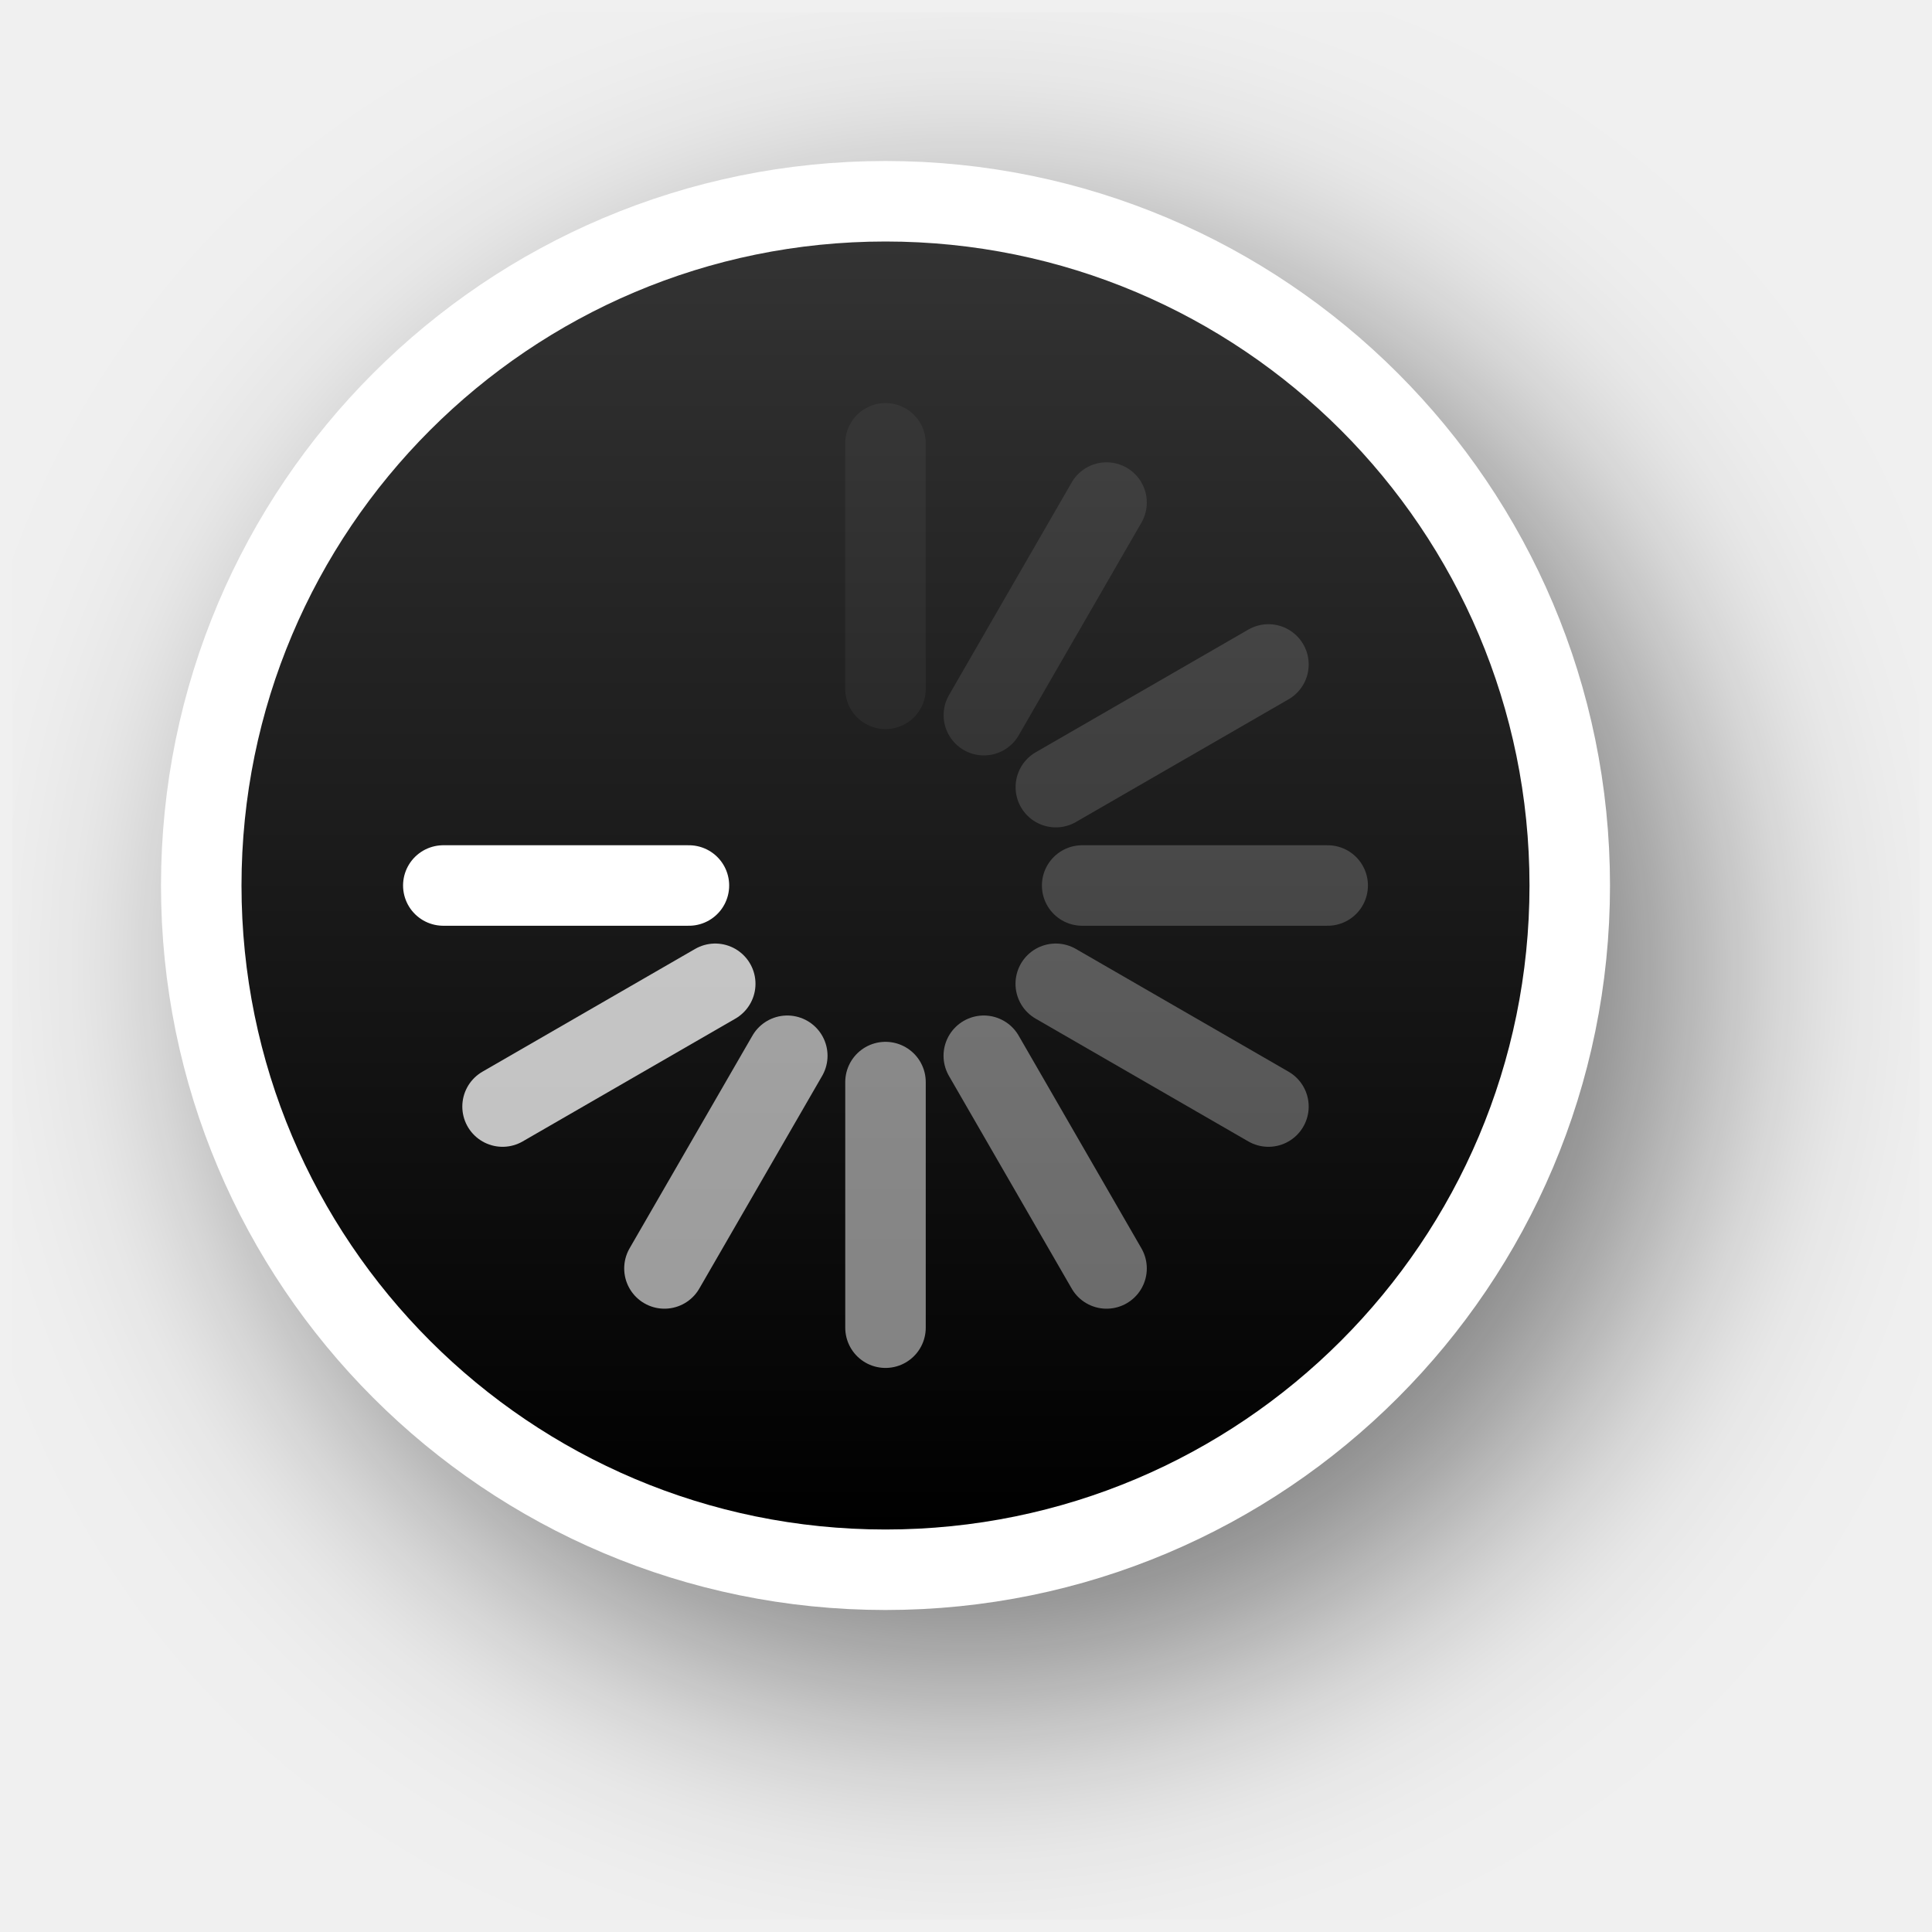
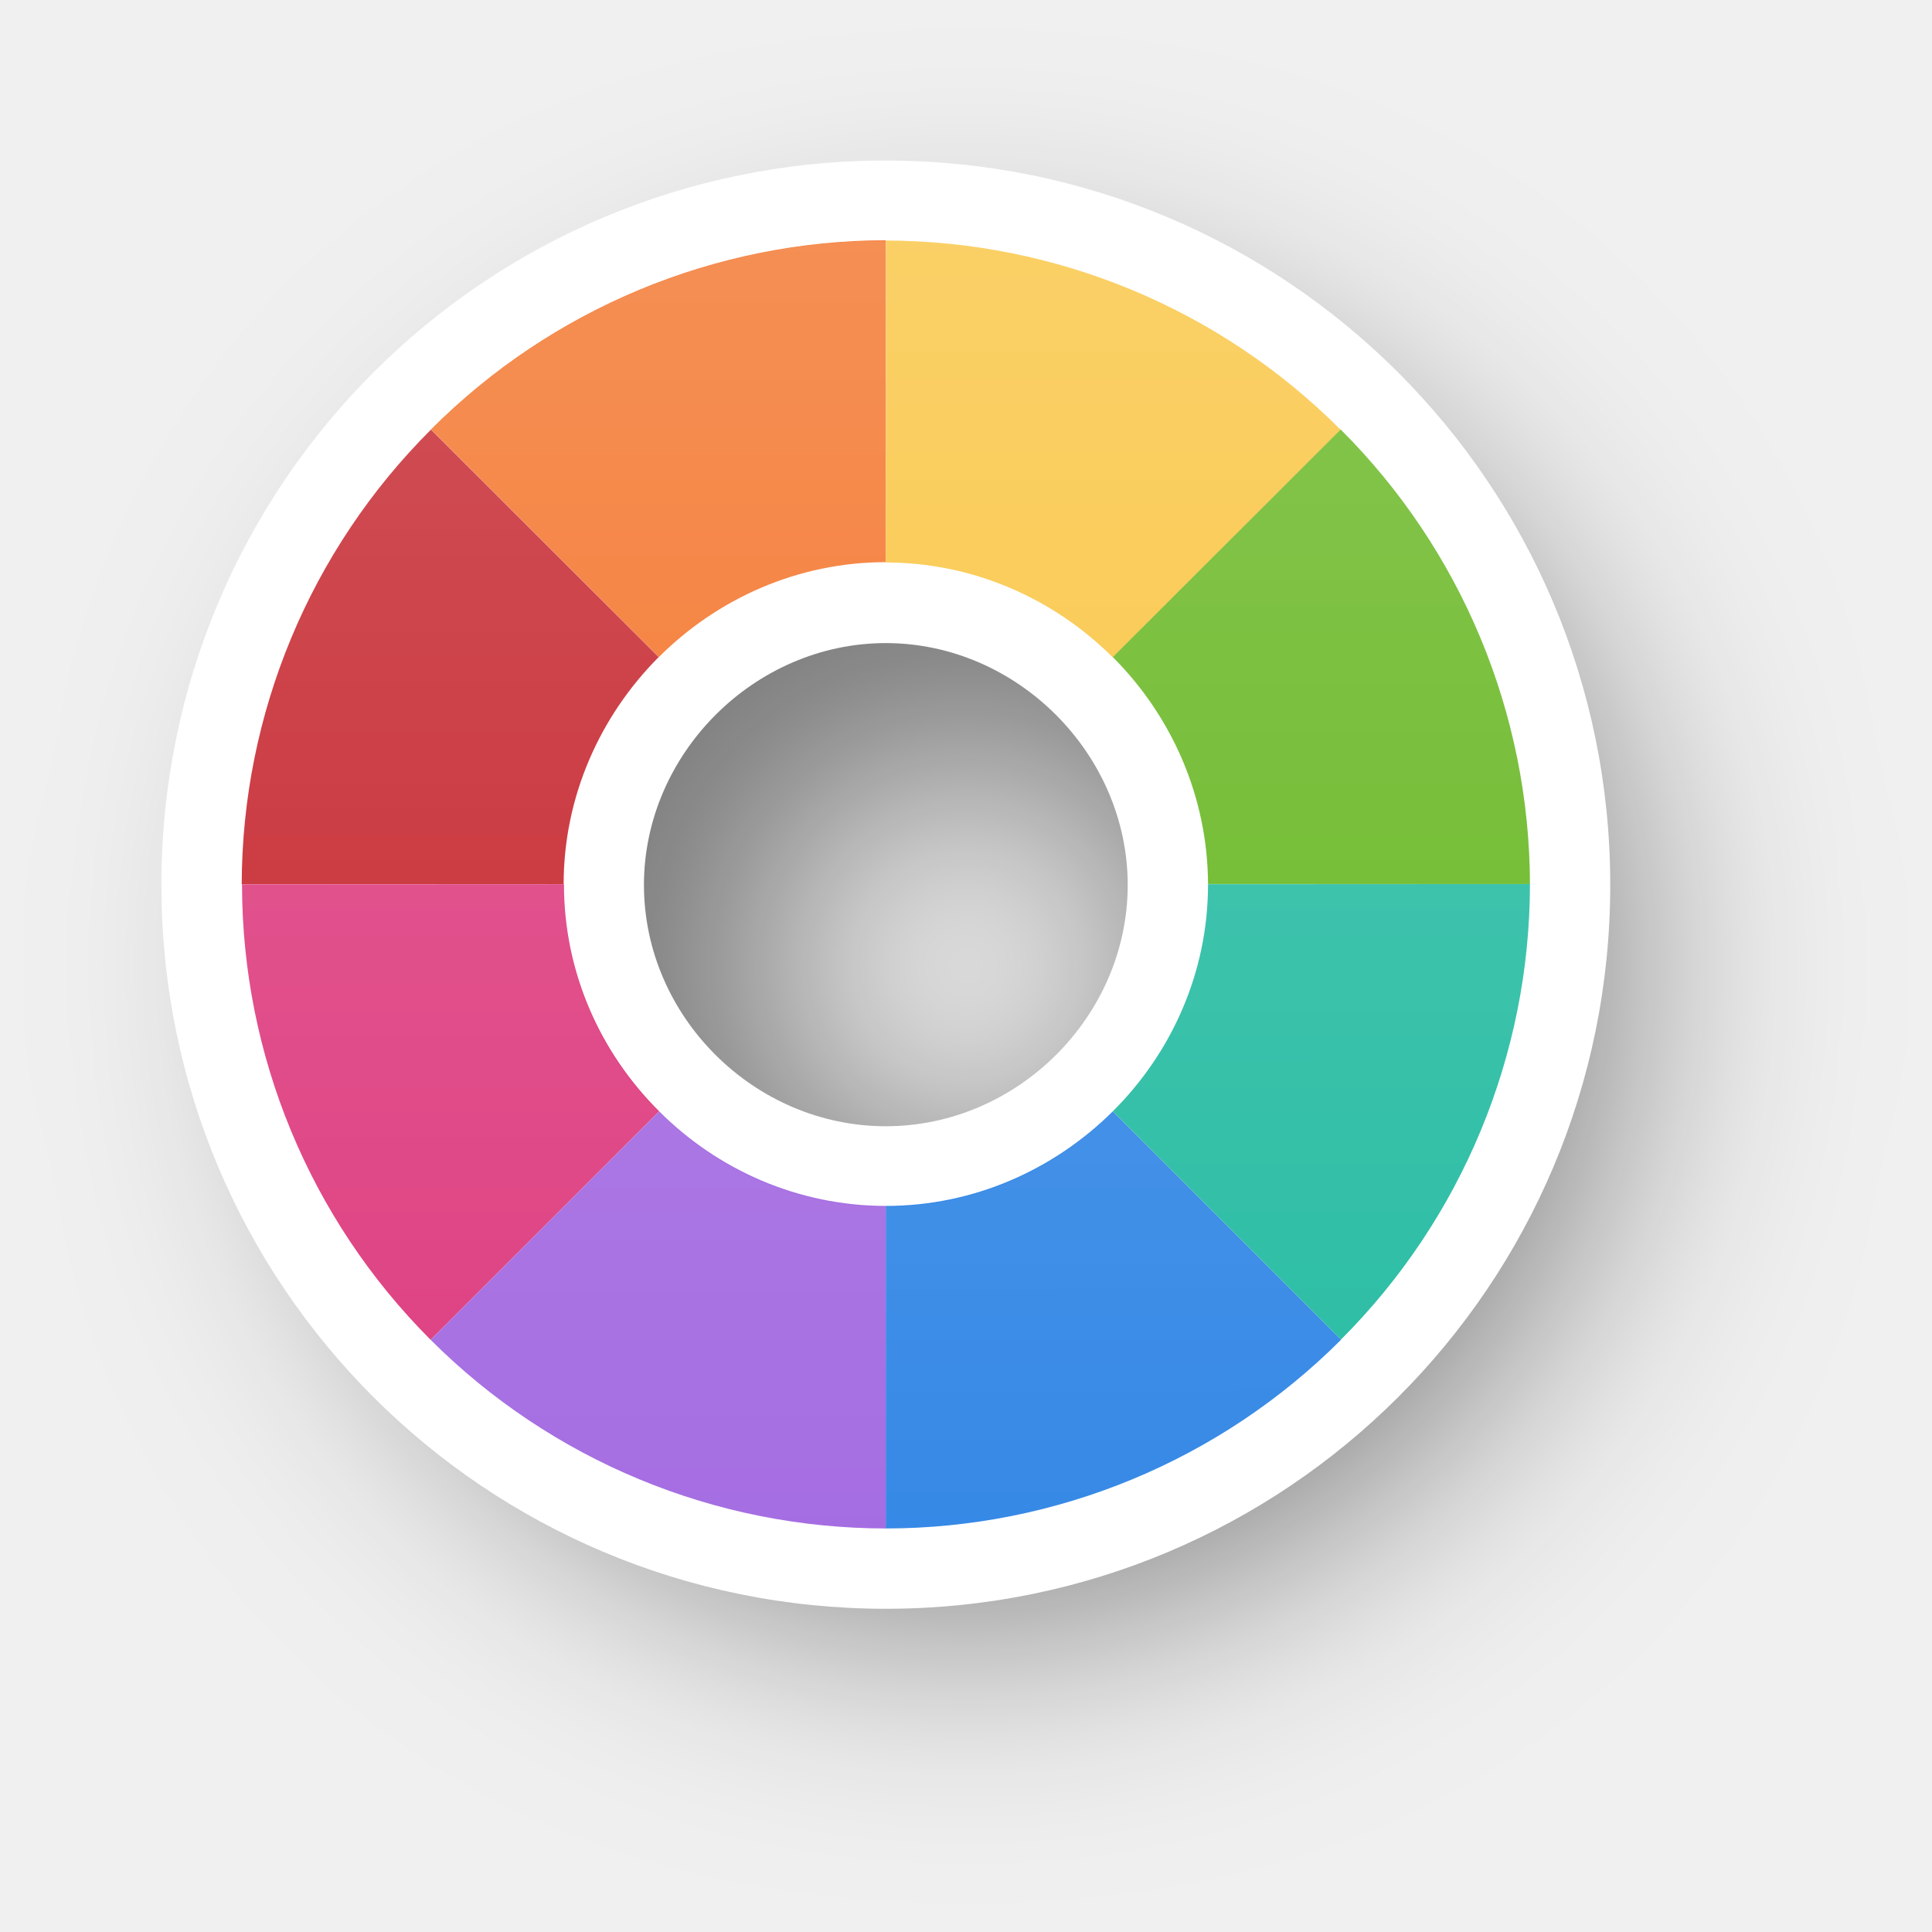
- <svg xmlns="http://www.w3.org/2000/svg" xmlns:xlink="http://www.w3.org/1999/xlink" version="1.0" id="svg2" height="24" width="24">
-   <defs id="defs4">
-     <filter height="1.48" y="-0.24" width="1.48" x="-0.24" id="filter13189" style="color-interpolation-filters:sRGB">
-       <feGaussianBlur id="feGaussianBlur13191" stdDeviation="1.6" />
+ <svg xmlns="http://www.w3.org/2000/svg" xmlns:xlink="http://www.w3.org/1999/xlink" width="24" height="24" viewBox="0 0 6.35 6.35" version="1.1" id="svg1">
+   <defs id="defs1">
+     <linearGradient id="linearGradient341">
+       <stop style="stop-color:#ffffff;stop-opacity:1;" offset="0" id="stop341" />
+       <stop style="stop-color:#ffffff;stop-opacity:0;" offset="1" id="stop342" />
+     </linearGradient>
+     <filter style="color-interpolation-filters:sRGB" id="filter29-8-1" x="-0.235" y="-0.234" width="1.469" height="1.469">
+       <feGaussianBlur stdDeviation="0.465" id="feGaussianBlur29-0-6" />
    </filter>
-     <linearGradient y2="12" x2="20" y1="12" x1="4" gradientTransform="translate(-23,-1)" gradientUnits="userSpaceOnUse" id="linearGradient26183" xlink:href="#linearGradient13193" />
-     <linearGradient id="linearGradient13193">
-       <stop id="stop13195" offset="0" style="stop-color:#000000;stop-opacity:1" />
-       <stop id="stop13197" offset="1" style="stop-color:#333333;stop-opacity:1" />
-     </linearGradient>
+     <linearGradient xlink:href="#linearGradient341" id="linearGradient75" gradientUnits="userSpaceOnUse" gradientTransform="translate(-14.18462,-4.235489)" x1="-140.798" y1="46.486" x2="-140.797" y2="50.719" />
  </defs>
-   <g style="display:none" id="layer2" transform="translate(-15,-160)">
-     <rect y="160" x="15" height="24" width="24" id="left_ptr" style="color:#000000;display:block;overflow:visible;visibility:visible;opacity:0.3;fill:#000000;fill-opacity:1;fill-rule:nonzero;stroke:none;stroke-width:1;marker:none;enable-background:accumulate" />
-     <rect style="color:#000000;display:block;overflow:visible;visibility:visible;opacity:0.3;fill:#000000;fill-opacity:1;fill-rule:nonzero;stroke:none;stroke-width:1;marker:none;enable-background:accumulate" id="hand1" width="24" height="24" x="50" y="160" />
-     <rect y="160" x="190" height="24" width="24" id="hand2" style="color:#000000;display:block;overflow:visible;visibility:visible;opacity:0.3;fill:#000000;fill-opacity:1;fill-rule:nonzero;stroke:none;stroke-width:1;marker:none;enable-background:accumulate" />
-     <rect y="160" x="85" height="24" width="24" id="grabbing" style="color:#000000;display:block;overflow:visible;visibility:visible;opacity:0.3;fill:#000000;fill-opacity:1;fill-rule:nonzero;stroke:none;stroke-width:1;marker:none;enable-background:accumulate" />
-     <rect style="color:#000000;display:block;overflow:visible;visibility:visible;opacity:0.3;fill:#000000;fill-opacity:1;fill-rule:nonzero;stroke:none;stroke-width:1;marker:none;enable-background:accumulate" id="plus" width="24" height="24" x="120" y="160" />
-     <rect y="160" x="155" height="24" width="24" id="right_ptr" style="color:#000000;display:block;overflow:visible;visibility:visible;opacity:0.3;fill:#000000;fill-opacity:1;fill-rule:nonzero;stroke:none;stroke-width:1;marker:none;enable-background:accumulate" />
-     <rect style="color:#000000;display:block;overflow:visible;visibility:visible;opacity:0.3;fill:#000000;fill-opacity:1;fill-rule:nonzero;stroke:none;stroke-width:1;marker:none;enable-background:accumulate" id="pencil" width="24.062" height="24" x="224.938" y="160" />
-     <rect y="160" x="260" height="24" width="24" id="xterm" style="color:#000000;display:block;overflow:visible;visibility:visible;opacity:0.3;fill:#000000;fill-opacity:1;fill-rule:nonzero;stroke:none;stroke-width:1;marker:none;enable-background:accumulate" />
-     <rect style="color:#000000;display:block;overflow:visible;visibility:visible;opacity:0.3;fill:#000000;fill-opacity:1;fill-rule:nonzero;stroke:none;stroke-width:1;marker:none;enable-background:accumulate" id="left_ptr_watch_0001" width="24" height="24" x="14" y="364" />
-     <rect style="color:#000000;display:block;overflow:visible;visibility:visible;opacity:0.3;fill:#000000;fill-opacity:1;fill-rule:nonzero;stroke:none;stroke-width:1;marker:none;enable-background:accumulate" id="watch_0001" width="24" height="24" x="14" y="337" />
-     <rect y="195" x="85" height="24" width="24" id="bottom_side" style="color:#000000;display:block;overflow:visible;visibility:visible;opacity:0.3;fill:#000000;fill-opacity:1;fill-rule:nonzero;stroke:none;stroke-width:1;marker:none;enable-background:accumulate" />
-     <rect style="color:#000000;display:block;overflow:visible;visibility:visible;opacity:0.3;fill:#000000;fill-opacity:1;fill-rule:nonzero;stroke:none;stroke-width:1;marker:none;enable-background:accumulate" id="top_side" width="24" height="24" x="120" y="195" />
-     <rect y="195" x="155" height="24" width="24" id="right_side" style="color:#000000;display:block;overflow:visible;visibility:visible;opacity:0.3;fill:#000000;fill-opacity:1;fill-rule:nonzero;stroke:none;stroke-width:1;marker:none;enable-background:accumulate" />
-     <rect style="color:#000000;display:block;overflow:visible;visibility:visible;opacity:0.3;fill:#000000;fill-opacity:1;fill-rule:nonzero;stroke:none;stroke-width:1;marker:none;enable-background:accumulate" id="left_side" width="24.062" height="24" x="189.938" y="195" />
-     <rect y="195" x="225" height="24" width="24" id="bottom_left_corner" style="color:#000000;display:block;overflow:visible;visibility:visible;opacity:0.3;fill:#000000;fill-opacity:1;fill-rule:nonzero;stroke:none;stroke-width:1;marker:none;enable-background:accumulate" />
-     <rect style="color:#000000;display:block;overflow:visible;visibility:visible;opacity:0.3;fill:#000000;fill-opacity:1;fill-rule:nonzero;stroke:none;stroke-width:1;marker:none;enable-background:accumulate" id="bottom_right_corner" width="24" height="24" x="260" y="195" />
-     <rect y="195" x="295" height="24" width="24" id="top_left_corner" style="color:#000000;display:block;overflow:visible;visibility:visible;opacity:0.3;fill:#000000;fill-opacity:1;fill-rule:nonzero;stroke:none;stroke-width:1;marker:none;enable-background:accumulate" />
-     <rect y="195" x="15" height="24" width="24" id="question_arrow" style="color:#000000;display:block;overflow:visible;visibility:visible;opacity:0.3;fill:#000000;fill-opacity:1;fill-rule:nonzero;stroke:none;stroke-width:1;marker:none;enable-background:accumulate" />
-     <rect style="color:#000000;display:block;overflow:visible;visibility:visible;opacity:0.3;fill:#000000;fill-opacity:1;fill-rule:nonzero;stroke:none;stroke-width:1;marker:none;enable-background:accumulate" id="top_right_corner" width="24" height="24" x="330" y="195" />
-     <rect y="160" x="330" height="24" width="24" id="X_cursor" style="color:#000000;display:block;overflow:visible;visibility:visible;opacity:0.3;fill:#000000;fill-opacity:1;fill-rule:nonzero;stroke:none;stroke-width:1;marker:none;enable-background:accumulate" />
-     <rect y="230.061" x="50" height="24" width="24" id="lr_angle" style="color:#000000;display:block;overflow:visible;visibility:visible;opacity:0.3;fill:#000000;fill-opacity:1;fill-rule:nonzero;stroke:none;stroke-width:1;marker:none;enable-background:accumulate" />
-     <rect style="color:#000000;display:block;overflow:visible;visibility:visible;opacity:0.3;fill:#000000;fill-opacity:1;fill-rule:nonzero;stroke:none;stroke-width:1;marker:none;enable-background:accumulate" id="ul_angle" width="24" height="24" x="85" y="230.061" />
-     <rect y="230.061" x="120" height="24" width="24" id="ur_angle" style="color:#000000;display:block;overflow:visible;visibility:visible;opacity:0.3;fill:#000000;fill-opacity:1;fill-rule:nonzero;stroke:none;stroke-width:1;marker:none;enable-background:accumulate" />
-     <rect style="color:#000000;display:block;overflow:visible;visibility:visible;opacity:0.3;fill:#000000;fill-opacity:1;fill-rule:nonzero;stroke:none;stroke-width:1;marker:none;enable-background:accumulate" id="top_tee" width="24" height="24" x="155" y="230.061" />
-     <rect y="230.061" x="189.938" height="24" width="24.062" id="bottom_tee" style="color:#000000;display:block;overflow:visible;visibility:visible;opacity:0.3;fill:#000000;fill-opacity:1;fill-rule:nonzero;stroke:none;stroke-width:1;marker:none;enable-background:accumulate" />
-     <rect style="color:#000000;display:block;overflow:visible;visibility:visible;opacity:0.3;fill:#000000;fill-opacity:1;fill-rule:nonzero;stroke:none;stroke-width:1;marker:none;enable-background:accumulate" id="left_tee" width="24" height="24" x="225" y="230.061" />
-     <rect y="230.061" x="260" height="24" width="24" id="right_tee" style="color:#000000;display:block;overflow:visible;visibility:visible;opacity:0.3;fill:#000000;fill-opacity:1;fill-rule:nonzero;stroke:none;stroke-width:1;marker:none;enable-background:accumulate" />
-     <rect style="color:#000000;display:block;overflow:visible;visibility:visible;opacity:0.3;fill:#000000;fill-opacity:1;fill-rule:nonzero;stroke:none;stroke-width:1;marker:none;enable-background:accumulate" id="copy" width="24" height="23.939" x="295" y="230.061" />
-     <rect style="color:#000000;display:block;overflow:visible;visibility:visible;opacity:0.3;fill:#000000;fill-opacity:1;fill-rule:nonzero;stroke:none;stroke-width:1;marker:none;enable-background:accumulate" id="ll_angle" width="24" height="24" x="15" y="230.061" />
-     <rect y="230.061" x="330" height="24" width="24" id="move" style="color:#000000;display:block;overflow:visible;visibility:visible;opacity:0.3;fill:#000000;fill-opacity:1;fill-rule:nonzero;stroke:none;stroke-width:1;marker:none;enable-background:accumulate" />
-     <rect style="color:#000000;display:block;overflow:visible;visibility:visible;opacity:0.3;fill:#000000;fill-opacity:1;fill-rule:nonzero;stroke:none;stroke-width:1;marker:none;enable-background:accumulate" id="circle" width="24" height="24" x="50" y="265.033" />
-     <rect y="265.033" x="15" height="24" width="24" id="link" style="color:#000000;display:block;overflow:visible;visibility:visible;opacity:0.3;fill:#000000;fill-opacity:1;fill-rule:nonzero;stroke:none;stroke-width:1;marker:none;enable-background:accumulate" />
-     <rect y="265" x="85" height="24.033" width="24" id="crossed_circle" style="color:#000000;display:block;overflow:visible;visibility:visible;opacity:0.3;fill:#000000;fill-opacity:1;fill-rule:nonzero;stroke:none;stroke-width:1;marker:none;enable-background:accumulate" />
-     <rect style="color:#000000;display:block;overflow:visible;visibility:visible;opacity:0.3;fill:#000000;fill-opacity:1;fill-rule:nonzero;stroke:none;stroke-width:1;marker:none;enable-background:accumulate" id="cross" width="24" height="24" x="120" y="265" />
-     <rect y="265" x="155" height="24" width="24" id="crosshair" style="color:#000000;display:block;overflow:visible;visibility:visible;opacity:0.3;fill:#000000;fill-opacity:1;fill-rule:nonzero;stroke:none;stroke-width:1;marker:none;enable-background:accumulate" />
-     <rect y="265.033" x="224" height="24" width="24" id="dnd-ask" style="color:#000000;display:block;overflow:visible;visibility:visible;opacity:0.3;fill:#000000;fill-opacity:1;fill-rule:nonzero;stroke:none;stroke-width:1;marker:none;enable-background:accumulate" />
-     <rect style="color:#000000;display:block;overflow:visible;visibility:visible;opacity:0.3;fill:#000000;fill-opacity:1;fill-rule:nonzero;stroke:none;stroke-width:1;marker:none;enable-background:accumulate" id="dnd-none" width="24" height="24" x="189" y="265.033" />
-     <rect style="color:#000000;display:block;overflow:visible;visibility:visible;opacity:0.3;fill:#000000;fill-opacity:1;fill-rule:nonzero;stroke:none;stroke-width:1;marker:none;enable-background:accumulate" id="dnd-copy" width="24" height="24.033" x="259" y="265" />
-     <rect y="265" x="294" height="24" width="24" id="dnd-link" style="color:#000000;display:block;overflow:visible;visibility:visible;opacity:0.3;fill:#000000;fill-opacity:1;fill-rule:nonzero;stroke:none;stroke-width:1;marker:none;enable-background:accumulate" />
-     <rect style="color:#000000;display:block;overflow:visible;visibility:visible;opacity:0.3;fill:#000000;fill-opacity:1;fill-rule:nonzero;stroke:none;stroke-width:1;marker:none;enable-background:accumulate" id="dnd-move" width="24" height="24" x="329" y="265" />
-     <rect y="300" x="50" height="24" width="24" id="bd_double_arrow" style="color:#000000;display:block;overflow:visible;visibility:visible;opacity:0.3;fill:#000000;fill-opacity:1;fill-rule:nonzero;stroke:none;stroke-width:1;marker:none;enable-background:accumulate" />
-     <rect style="color:#000000;display:block;overflow:visible;visibility:visible;opacity:0.3;fill:#000000;fill-opacity:1;fill-rule:nonzero;stroke:none;stroke-width:1;marker:none;enable-background:accumulate" id="fd_double_arrow" width="24" height="24" x="15" y="300" />
-     <rect style="color:#000000;display:block;overflow:visible;visibility:visible;opacity:0.3;fill:#000000;fill-opacity:1;fill-rule:nonzero;stroke:none;stroke-width:1;marker:none;enable-background:accumulate" id="sb_v_double_arrow" width="24" height="24.033" x="85" y="299.967" />
-     <rect y="299.967" x="120" height="24" width="24" id="sb_h_double_arrow" style="color:#000000;display:block;overflow:visible;visibility:visible;opacity:0.3;fill:#000000;fill-opacity:1;fill-rule:nonzero;stroke:none;stroke-width:1;marker:none;enable-background:accumulate" />
-     <rect style="color:#000000;display:block;overflow:visible;visibility:visible;opacity:0.3;fill:#000000;fill-opacity:1;fill-rule:nonzero;stroke:none;stroke-width:1;marker:none;enable-background:accumulate" id="sb_right_arrow" width="24" height="24" x="155" y="299.967" />
-     <rect style="color:#000000;display:block;overflow:visible;visibility:visible;opacity:0.3;fill:#000000;fill-opacity:1;fill-rule:nonzero;stroke:none;stroke-width:1;marker:none;enable-background:accumulate" id="sb_up_arrow" width="24" height="24" x="224" y="300" />
-     <rect y="300" x="189" height="24" width="24" id="sb_left_arrow" style="color:#000000;display:block;overflow:visible;visibility:visible;opacity:0.3;fill:#000000;fill-opacity:1;fill-rule:nonzero;stroke:none;stroke-width:1;marker:none;enable-background:accumulate" />
-     <rect y="299.967" x="259" height="24.033" width="24" id="sb_down_arrow" style="color:#000000;display:block;overflow:visible;visibility:visible;opacity:0.3;fill:#000000;fill-opacity:1;fill-rule:nonzero;stroke:none;stroke-width:1;marker:none;enable-background:accumulate" />
-     <rect style="color:#000000;display:block;overflow:visible;visibility:visible;opacity:0.3;fill:#000000;fill-opacity:1;fill-rule:nonzero;stroke:none;stroke-width:1;marker:none;enable-background:accumulate" id="tcross" width="24" height="24.033" x="294" y="299.967" />
-     <rect y="300" x="329" height="24" width="24" id="dotbox" style="color:#000000;display:block;overflow:visible;visibility:visible;opacity:0.3;fill:#000000;fill-opacity:1;fill-rule:nonzero;stroke:none;stroke-width:1;marker:none;enable-background:accumulate" />
-     <rect y="337" x="42" height="24" width="24" id="watch_0002" style="color:#000000;display:block;overflow:visible;visibility:visible;opacity:0.3;fill:#000000;fill-opacity:1;fill-rule:nonzero;stroke:none;stroke-width:1;marker:none;enable-background:accumulate" />
-     <rect y="337" x="70" height="24" width="24" id="watch_0003" style="color:#000000;display:block;overflow:visible;visibility:visible;opacity:0.3;fill:#000000;fill-opacity:1;fill-rule:nonzero;stroke:none;stroke-width:1;marker:none;enable-background:accumulate" />
-     <rect style="color:#000000;display:block;overflow:visible;visibility:visible;opacity:0.3;fill:#000000;fill-opacity:1;fill-rule:nonzero;stroke:none;stroke-width:1;marker:none;enable-background:accumulate" id="watch_0004" width="24" height="24" x="98" y="337" />
-     <rect y="337" x="126" height="24" width="24" id="watch_0005" style="color:#000000;display:block;overflow:visible;visibility:visible;opacity:0.3;fill:#000000;fill-opacity:1;fill-rule:nonzero;stroke:none;stroke-width:1;marker:none;enable-background:accumulate" />
-     <rect style="color:#000000;display:block;overflow:visible;visibility:visible;opacity:0.3;fill:#000000;fill-opacity:1;fill-rule:nonzero;stroke:none;stroke-width:1;marker:none;enable-background:accumulate" id="watch_0006" width="24" height="24" x="154" y="337" />
-     <rect style="color:#000000;display:block;overflow:visible;visibility:visible;opacity:0.3;fill:#000000;fill-opacity:1;fill-rule:nonzero;stroke:none;stroke-width:1;marker:none;enable-background:accumulate" id="watch_0007" width="24" height="24" x="182" y="337" />
-     <rect y="337" x="210" height="24" width="24" id="watch_0008" style="color:#000000;display:block;overflow:visible;visibility:visible;opacity:0.3;fill:#000000;fill-opacity:1;fill-rule:nonzero;stroke:none;stroke-width:1;marker:none;enable-background:accumulate" />
-     <rect y="364" x="42" height="24" width="24" id="left_ptr_watch_0002" style="color:#000000;display:block;overflow:visible;visibility:visible;opacity:0.3;fill:#000000;fill-opacity:1;fill-rule:nonzero;stroke:none;stroke-width:1;marker:none;enable-background:accumulate" />
-     <rect style="color:#000000;display:block;overflow:visible;visibility:visible;opacity:0.3;fill:#000000;fill-opacity:1;fill-rule:nonzero;stroke:none;stroke-width:1;marker:none;enable-background:accumulate" id="left_ptr_watch_0003" width="24" height="24" x="70" y="364" />
-     <rect style="color:#000000;display:block;overflow:visible;visibility:visible;opacity:0.3;fill:#000000;fill-opacity:1;fill-rule:nonzero;stroke:none;stroke-width:1;marker:none;enable-background:accumulate" id="left_ptr_watch_0004" width="24" height="24" x="98" y="364" />
-     <rect y="364" x="126" height="24" width="24" id="left_ptr_watch_0005" style="color:#000000;display:block;overflow:visible;visibility:visible;opacity:0.3;fill:#000000;fill-opacity:1;fill-rule:nonzero;stroke:none;stroke-width:1;marker:none;enable-background:accumulate" />
-     <rect style="color:#000000;display:block;overflow:visible;visibility:visible;opacity:0.3;fill:#000000;fill-opacity:1;fill-rule:nonzero;stroke:none;stroke-width:1;marker:none;enable-background:accumulate" id="left_ptr_watch_0006" width="24" height="24" x="154" y="364" />
-     <rect y="364" x="182" height="24" width="24" id="left_ptr_watch_0007" style="color:#000000;display:block;overflow:visible;visibility:visible;opacity:0.3;fill:#000000;fill-opacity:1;fill-rule:nonzero;stroke:none;stroke-width:1;marker:none;enable-background:accumulate" />
-     <rect y="364" x="210" height="24" width="24" id="left_ptr_watch_0008" style="color:#000000;display:block;overflow:visible;visibility:visible;opacity:0.3;fill:#000000;fill-opacity:1;fill-rule:nonzero;stroke:none;stroke-width:1;marker:none;enable-background:accumulate" />
-     <rect y="337" x="238" height="24" width="24" id="watch_0009" style="color:#000000;display:block;overflow:visible;visibility:visible;opacity:0.3;fill:#000000;fill-opacity:1;fill-rule:nonzero;stroke:none;stroke-width:1;marker:none;enable-background:accumulate" />
-     <rect style="color:#000000;display:block;overflow:visible;visibility:visible;opacity:0.3;fill:#000000;fill-opacity:1;fill-rule:nonzero;stroke:none;stroke-width:1;marker:none;enable-background:accumulate" id="watch_0010" width="24" height="24" x="266" y="337" />
-     <rect style="color:#000000;display:block;overflow:visible;visibility:visible;opacity:0.3;fill:#000000;fill-opacity:1;fill-rule:nonzero;stroke:none;stroke-width:1;marker:none;enable-background:accumulate" id="watch_0011" width="24" height="24" x="294" y="337" />
-     <rect y="337" x="322" height="24" width="24" id="watch_0012" style="color:#000000;display:block;overflow:visible;visibility:visible;opacity:0.3;fill:#000000;fill-opacity:1;fill-rule:nonzero;stroke:none;stroke-width:1;marker:none;enable-background:accumulate" />
-     <rect style="color:#000000;display:block;overflow:visible;visibility:visible;opacity:0.3;fill:#000000;fill-opacity:1;fill-rule:nonzero;stroke:none;stroke-width:1;marker:none;enable-background:accumulate" id="watch_0013" width="24" height="24" x="350" y="337" />
-     <rect y="337" x="378" height="24" width="24" id="watch_0014" style="color:#000000;display:block;overflow:visible;visibility:visible;opacity:0.3;fill:#000000;fill-opacity:1;fill-rule:nonzero;stroke:none;stroke-width:1;marker:none;enable-background:accumulate" />
-     <rect y="337" x="406" height="24" width="24" id="watch_0015" style="color:#000000;display:block;overflow:visible;visibility:visible;opacity:0.3;fill:#000000;fill-opacity:1;fill-rule:nonzero;stroke:none;stroke-width:1;marker:none;enable-background:accumulate" />
-     <rect style="color:#000000;display:block;overflow:visible;visibility:visible;opacity:0.3;fill:#000000;fill-opacity:1;fill-rule:nonzero;stroke:none;stroke-width:1;marker:none;enable-background:accumulate" id="watch_0016" width="24" height="24" x="434" y="337" />
+   <g id="layer1" transform="translate(157.8935,-41.46034)">
+     <path id="path29-0-33" style="opacity:0.5;fill:#000000;fill-opacity:1;stroke:none;stroke-width:1.27;paint-order:stroke markers fill;filter:url(#filter29-8-1)" d="m -140.268,46.752 c -1.317,0 -2.381,1.065 -2.381,2.381 0,1.317 1.064,2.381 2.381,2.381 1.317,0 2.379,-1.064 2.379,-2.381 0,-1.316 -1.062,-2.381 -2.379,-2.381 z m 0,1.586 c 0.431,0 0.793,0.362 0.793,0.795 0,0.433 -0.361,0.795 -0.793,0.795 -0.431,0 -0.795,-0.363 -0.795,-0.795 0,-0.431 0.364,-0.795 0.795,-0.795 z" transform="matrix(0.8893578,0,0,0.8893578,-29.96899,0.9384468)" />
+     <path id="circle2-5-2-3-3" style="fill:#ffffff;fill-opacity:1;stroke:none;stroke-width:1.27;paint-order:stroke markers fill" d="m -152.601,44.369 c 1e-5,-1.317 -1.065,-2.381 -2.381,-2.381 -1.317,-4e-6 -2.381,1.064 -2.381,2.381 1e-5,1.317 1.065,2.379 2.381,2.379 1.316,0 2.381,-1.062 2.381,-2.379 z m -1.586,4e-6 c 0,0.431 -0.362,0.793 -0.795,0.793 -0.433,4e-6 -0.795,-0.361 -0.795,-0.793 -1e-5,-0.431 0.363,-0.795 0.795,-0.795 0.431,0 0.795,0.364 0.795,0.795 z" />
+     <path id="path2-3-9-4-7" style="fill:#f37329;fill-opacity:1;stroke:none;stroke-width:1.27;paint-order:stroke markers fill" d="m -156.477,42.872 0.749,0.748 c 0.192,-0.192 0.457,-0.312 0.746,-0.312 V 42.25 a 2.117,2.117 0 0 0 -1.495,0.622 z" />
+     <path id="path7-5-1-92-9" style="fill:#c6262e;fill-opacity:1;stroke:none;stroke-width:1.27;paint-order:stroke markers fill" d="m -155.728,43.621 c 9e-5,-8.9e-5 -9e-5,-4.33e-4 0,-5.22e-4 l -0.749,-0.748 a 2.117,2.117 0 0 0 -0.622,1.494 2.117,2.117 0 0 0 0,5.09e-4 l 1.058,-5.05e-4 c 1.4e-4,-0.289 0.12,-0.553 0.312,-0.746 z" />
+     <path id="path6-6-2-7-8" style="fill:#de3e80;fill-opacity:1;stroke:none;stroke-width:1.27;paint-order:stroke markers fill" d="m -155.727,45.113 c -0.193,-0.192 -0.313,-0.456 -0.313,-0.746 v -5.09e-4 l -1.058,5.05e-4 a 2.117,2.117 0 0 0 0.62,1.497 z" />
+     <path id="path19-2-7-4-6" style="fill:#a56de2;fill-opacity:1;stroke:none;stroke-width:1.27;paint-order:stroke markers fill" d="m -155.727,45.113 -0.751,0.751 a 2.117,2.117 0 0 0 1.497,0.62 v -1.06 c -0.29,0 -0.554,-0.119 -0.746,-0.311 z" />
+     <path id="path3-9-0-2-7" style="fill:#f9c440;fill-opacity:1;stroke:none;stroke-width:1.27;paint-order:stroke markers fill" d="m -154.236,43.621 0.749,-0.748 a 2.117,2.117 0 0 0 -1.495,-0.622 v 1.058 c 0.289,2e-6 0.554,0.12 0.746,0.312 z" />
+     <path id="path18-1-9-5-0" style="fill:#68b723;fill-opacity:1;stroke:none;stroke-width:1.27;paint-order:stroke markers fill" d="m -152.865,44.366 a 2.117,2.117 0 0 0 -0.622,-1.494 l -0.749,0.748 c 0.192,0.192 0.312,0.457 0.313,0.746 z" />
+     <path id="path4-2-3-2-4" style="fill:#3689e6;fill-opacity:1;stroke:none;stroke-width:1.27;paint-order:stroke markers fill" d="m -153.486,45.863 -0.75,-0.75 c -0.192,0.191 -0.456,0.311 -0.746,0.311 v 1.06 a 2.117,2.117 0 0 0 1.496,-0.62 z" />
+     <path id="path17-7-6-44-8" style="fill:#28bca3;fill-opacity:1;stroke:none;stroke-width:1.27;paint-order:stroke markers fill" d="m -152.865,44.366 -1.058,5.21e-4 v 5.1e-4 c 0,0.29 -0.12,0.554 -0.313,0.746 l 0.75,0.75 a 2.117,2.117 0 0 0 0.621,-1.497 2.117,2.117 0 0 0 0,-5.22e-4 z" />
+     <path id="path334-0-3-4" style="opacity:0.2;fill:url(#linearGradient75);fill-opacity:1;stroke:none;stroke-width:1.27;paint-order:stroke markers fill" d="m -154.983,42.251 a 2.117,2.117 0 0 0 -1.494,0.622 2.117,2.117 0 0 0 -0.622,1.495 2.117,2.117 0 0 0 0.622,1.495 2.117,2.117 0 0 0 1.494,0.622 2.117,2.117 0 0 0 5.2e-4,0 2.117,2.117 0 0 0 1.497,-0.62 2.117,2.117 0 0 0 0.62,-1.497 2.117,2.117 0 0 0 -0.62,-1.496 2.117,2.117 0 0 0 -1.497,-0.621 2.117,2.117 0 0 0 -5.1e-4,0 z m 5.1e-4,1.058 h 5.2e-4 c 0.29,0 0.554,0.12 0.746,0.313 0.191,0.192 0.311,0.456 0.311,0.746 0,0.29 -0.119,0.554 -0.311,0.746 -0.192,0.193 -0.456,0.313 -0.746,0.313 h -5.2e-4 c -0.289,-1.43e-4 -0.553,-0.12 -0.746,-0.312 h -5.1e-4 c -0.192,-0.192 -0.312,-0.457 -0.312,-0.746 0,-0.289 0.12,-0.554 0.312,-0.746 0.192,-0.192 0.457,-0.312 0.746,-0.313 z" />
  </g>
-   <circle style="opacity:0.5;fill:#000000;fill-opacity:1;stroke:#000000;stroke-width:2;stroke-linecap:round;stroke-linejoin:miter;stroke-miterlimit:4;stroke-dasharray:none;stroke-dashoffset:0;stroke-opacity:1;filter:url(#filter13189)" id="circle13187" cx="12" cy="12" r="8" />
-   <circle r="8" cy="11" cx="11" id="circle13169" style="opacity:1;fill:none;fill-opacity:1;stroke:#ffffff;stroke-width:2;stroke-linecap:round;stroke-linejoin:miter;stroke-miterlimit:4;stroke-dasharray:none;stroke-dashoffset:0;stroke-opacity:1" />
-   <circle transform="rotate(-90)" style="opacity:1;fill:url(#linearGradient26183);fill-opacity:1;stroke:none;stroke-width:1;stroke-linecap:round;stroke-linejoin:miter;stroke-miterlimit:4;stroke-dasharray:none;stroke-dashoffset:0;stroke-opacity:1" id="circle13167" cx="-11" cy="11" r="8" />
-   <circle r="8" cy="-11" cx="11" id="circle13229" style="opacity:1;fill:none;fill-opacity:1;stroke:none;stroke-width:1;stroke-linecap:round;stroke-linejoin:miter;stroke-miterlimit:4;stroke-dasharray:none;stroke-dashoffset:0;stroke-opacity:1" transform="rotate(90)" />
-   <circle transform="rotate(112.5)" style="opacity:1;fill:none;fill-opacity:1;stroke:none;stroke-width:1;stroke-linecap:round;stroke-linejoin:miter;stroke-miterlimit:4;stroke-dasharray:none;stroke-dashoffset:0;stroke-opacity:1" id="circle16270" cx="5.953" cy="-14.372" r="8" />
-   <circle transform="rotate(67.5)" style="opacity:1;fill:none;fill-opacity:1;stroke:none;stroke-width:1;stroke-linecap:round;stroke-linejoin:miter;stroke-miterlimit:4;stroke-dasharray:none;stroke-dashoffset:0;stroke-opacity:1" id="circle16914" cx="14.372" cy="-5.953" r="8" />
-   <circle r="8" cy="-5.3907144e-07" cx="15.556" id="circle16868" style="opacity:1;fill:none;fill-opacity:1;stroke:none;stroke-width:1;stroke-linecap:round;stroke-linejoin:miter;stroke-miterlimit:4;stroke-dasharray:none;stroke-dashoffset:0;stroke-opacity:1" transform="rotate(45)" />
-   <circle transform="rotate(22.5)" style="opacity:1;fill:none;fill-opacity:1;stroke:none;stroke-width:1;stroke-linecap:round;stroke-linejoin:miter;stroke-miterlimit:4;stroke-dasharray:none;stroke-dashoffset:0;stroke-opacity:1" id="circle16822" cx="14.372" cy="5.953" r="8" />
-   <circle r="8" cy="11" cx="11" id="circle16776" style="opacity:1;fill:none;fill-opacity:1;stroke:none;stroke-width:1;stroke-linecap:round;stroke-linejoin:miter;stroke-miterlimit:4;stroke-dasharray:none;stroke-dashoffset:0;stroke-opacity:1" />
-   <circle transform="rotate(-22.5)" style="opacity:1;fill:none;fill-opacity:1;stroke:none;stroke-width:1;stroke-linecap:round;stroke-linejoin:miter;stroke-miterlimit:4;stroke-dasharray:none;stroke-dashoffset:0;stroke-opacity:1" id="circle16730" cx="5.953" cy="14.372" r="8" />
-   <circle r="8" cy="15.556" cx="1.1650734e-07" id="circle16684" style="opacity:1;fill:none;fill-opacity:1;stroke:none;stroke-width:1;stroke-linecap:round;stroke-linejoin:miter;stroke-miterlimit:4;stroke-dasharray:none;stroke-dashoffset:0;stroke-opacity:1" transform="rotate(-45)" />
-   <circle transform="rotate(-67.5)" style="opacity:1;fill:none;fill-opacity:1;stroke:none;stroke-width:1;stroke-linecap:round;stroke-linejoin:miter;stroke-miterlimit:4;stroke-dasharray:none;stroke-dashoffset:0;stroke-opacity:1" id="circle16638" cx="-5.953" cy="14.372" r="8" />
-   <circle r="8" cy="11" cx="-11" id="circle16592" style="opacity:1;fill:none;fill-opacity:1;stroke:none;stroke-width:1;stroke-linecap:round;stroke-linejoin:miter;stroke-miterlimit:4;stroke-dasharray:none;stroke-dashoffset:0;stroke-opacity:1" transform="rotate(-90)" />
-   <circle transform="rotate(-112.5)" style="opacity:1;fill:none;fill-opacity:1;stroke:none;stroke-width:1;stroke-linecap:round;stroke-linejoin:miter;stroke-miterlimit:4;stroke-dasharray:none;stroke-dashoffset:0;stroke-opacity:1" id="circle16546" cx="-14.372" cy="5.953" r="8" />
-   <circle r="8" cy="-3.5246416e-08" cx="-15.556" id="circle16500" style="opacity:1;fill:none;fill-opacity:1;stroke:none;stroke-width:1;stroke-linecap:round;stroke-linejoin:miter;stroke-miterlimit:4;stroke-dasharray:none;stroke-dashoffset:0;stroke-opacity:1" transform="rotate(-135)" />
-   <circle transform="rotate(-157.5)" style="opacity:1;fill:none;fill-opacity:1;stroke:none;stroke-width:1;stroke-linecap:round;stroke-linejoin:miter;stroke-miterlimit:4;stroke-dasharray:none;stroke-dashoffset:0;stroke-opacity:1" id="circle16454" cx="-14.372" cy="-5.953" r="8" />
-   <path style="opacity:0.2;fill:none;stroke:#ffffff;stroke-width:1px;stroke-linecap:round;stroke-linejoin:miter;stroke-opacity:1" id="path16368" d="m 13.443,11 h 3.05" />
-   <path style="fill:none;stroke:#ffffff;stroke-width:1px;stroke-linecap:round;stroke-linejoin:miter;stroke-opacity:1" id="path16370" d="M 5.507,11 H 8.558" />
-   <path style="opacity:0.15;fill:none;stroke:#ffffff;stroke-width:1px;stroke-linecap:round;stroke-linejoin:miter;stroke-opacity:1" id="path16376" d="M 13.116,9.778 15.757,8.254" />
-   <path style="opacity:0.75;fill:none;stroke:#ffffff;stroke-width:1px;stroke-linecap:round;stroke-linejoin:miter;stroke-opacity:1" id="path16378" d="M 6.243,13.746 8.885,12.221" />
-   <path style="opacity:0.1;fill:none;stroke:#ffffff;stroke-width:1px;stroke-linecap:round;stroke-linejoin:miter;stroke-opacity:1" id="path16384" d="M 12.222,8.884 13.746,6.243" />
-   <path style="opacity:0.6;fill:none;stroke:#ffffff;stroke-width:1px;stroke-linecap:round;stroke-linejoin:miter;stroke-opacity:1" id="path16386" d="m 8.254,15.757 1.526,-2.642" />
-   <path style="opacity:0.05;fill:none;stroke:#ffffff;stroke-width:1px;stroke-linecap:round;stroke-linejoin:miter;stroke-opacity:1" id="path16392" d="M 11,8.557 V 5.507" />
-   <path style="opacity:0.5;fill:none;stroke:#ffffff;stroke-width:1px;stroke-linecap:round;stroke-linejoin:miter;stroke-opacity:1" id="path16394" d="M 11,16.493 V 13.442" />
-   <path style="opacity:0.4;fill:none;stroke:#ffffff;stroke-width:1px;stroke-linecap:round;stroke-linejoin:miter;stroke-opacity:1" id="path16400" d="M 13.746,15.757 12.221,13.115" />
-   <path style="opacity:0.3;fill:none;stroke:#ffffff;stroke-width:1px;stroke-linecap:round;stroke-linejoin:miter;stroke-opacity:1" id="path16404" d="M 15.757,13.746 13.115,12.221" />
-   <circle r="8" cy="-11" cx="-11" id="circle16408" style="opacity:1;fill:none;fill-opacity:1;stroke:none;stroke-width:1;stroke-linecap:round;stroke-linejoin:miter;stroke-miterlimit:4;stroke-dasharray:none;stroke-dashoffset:0;stroke-opacity:1" transform="scale(-1)" />
</svg>
